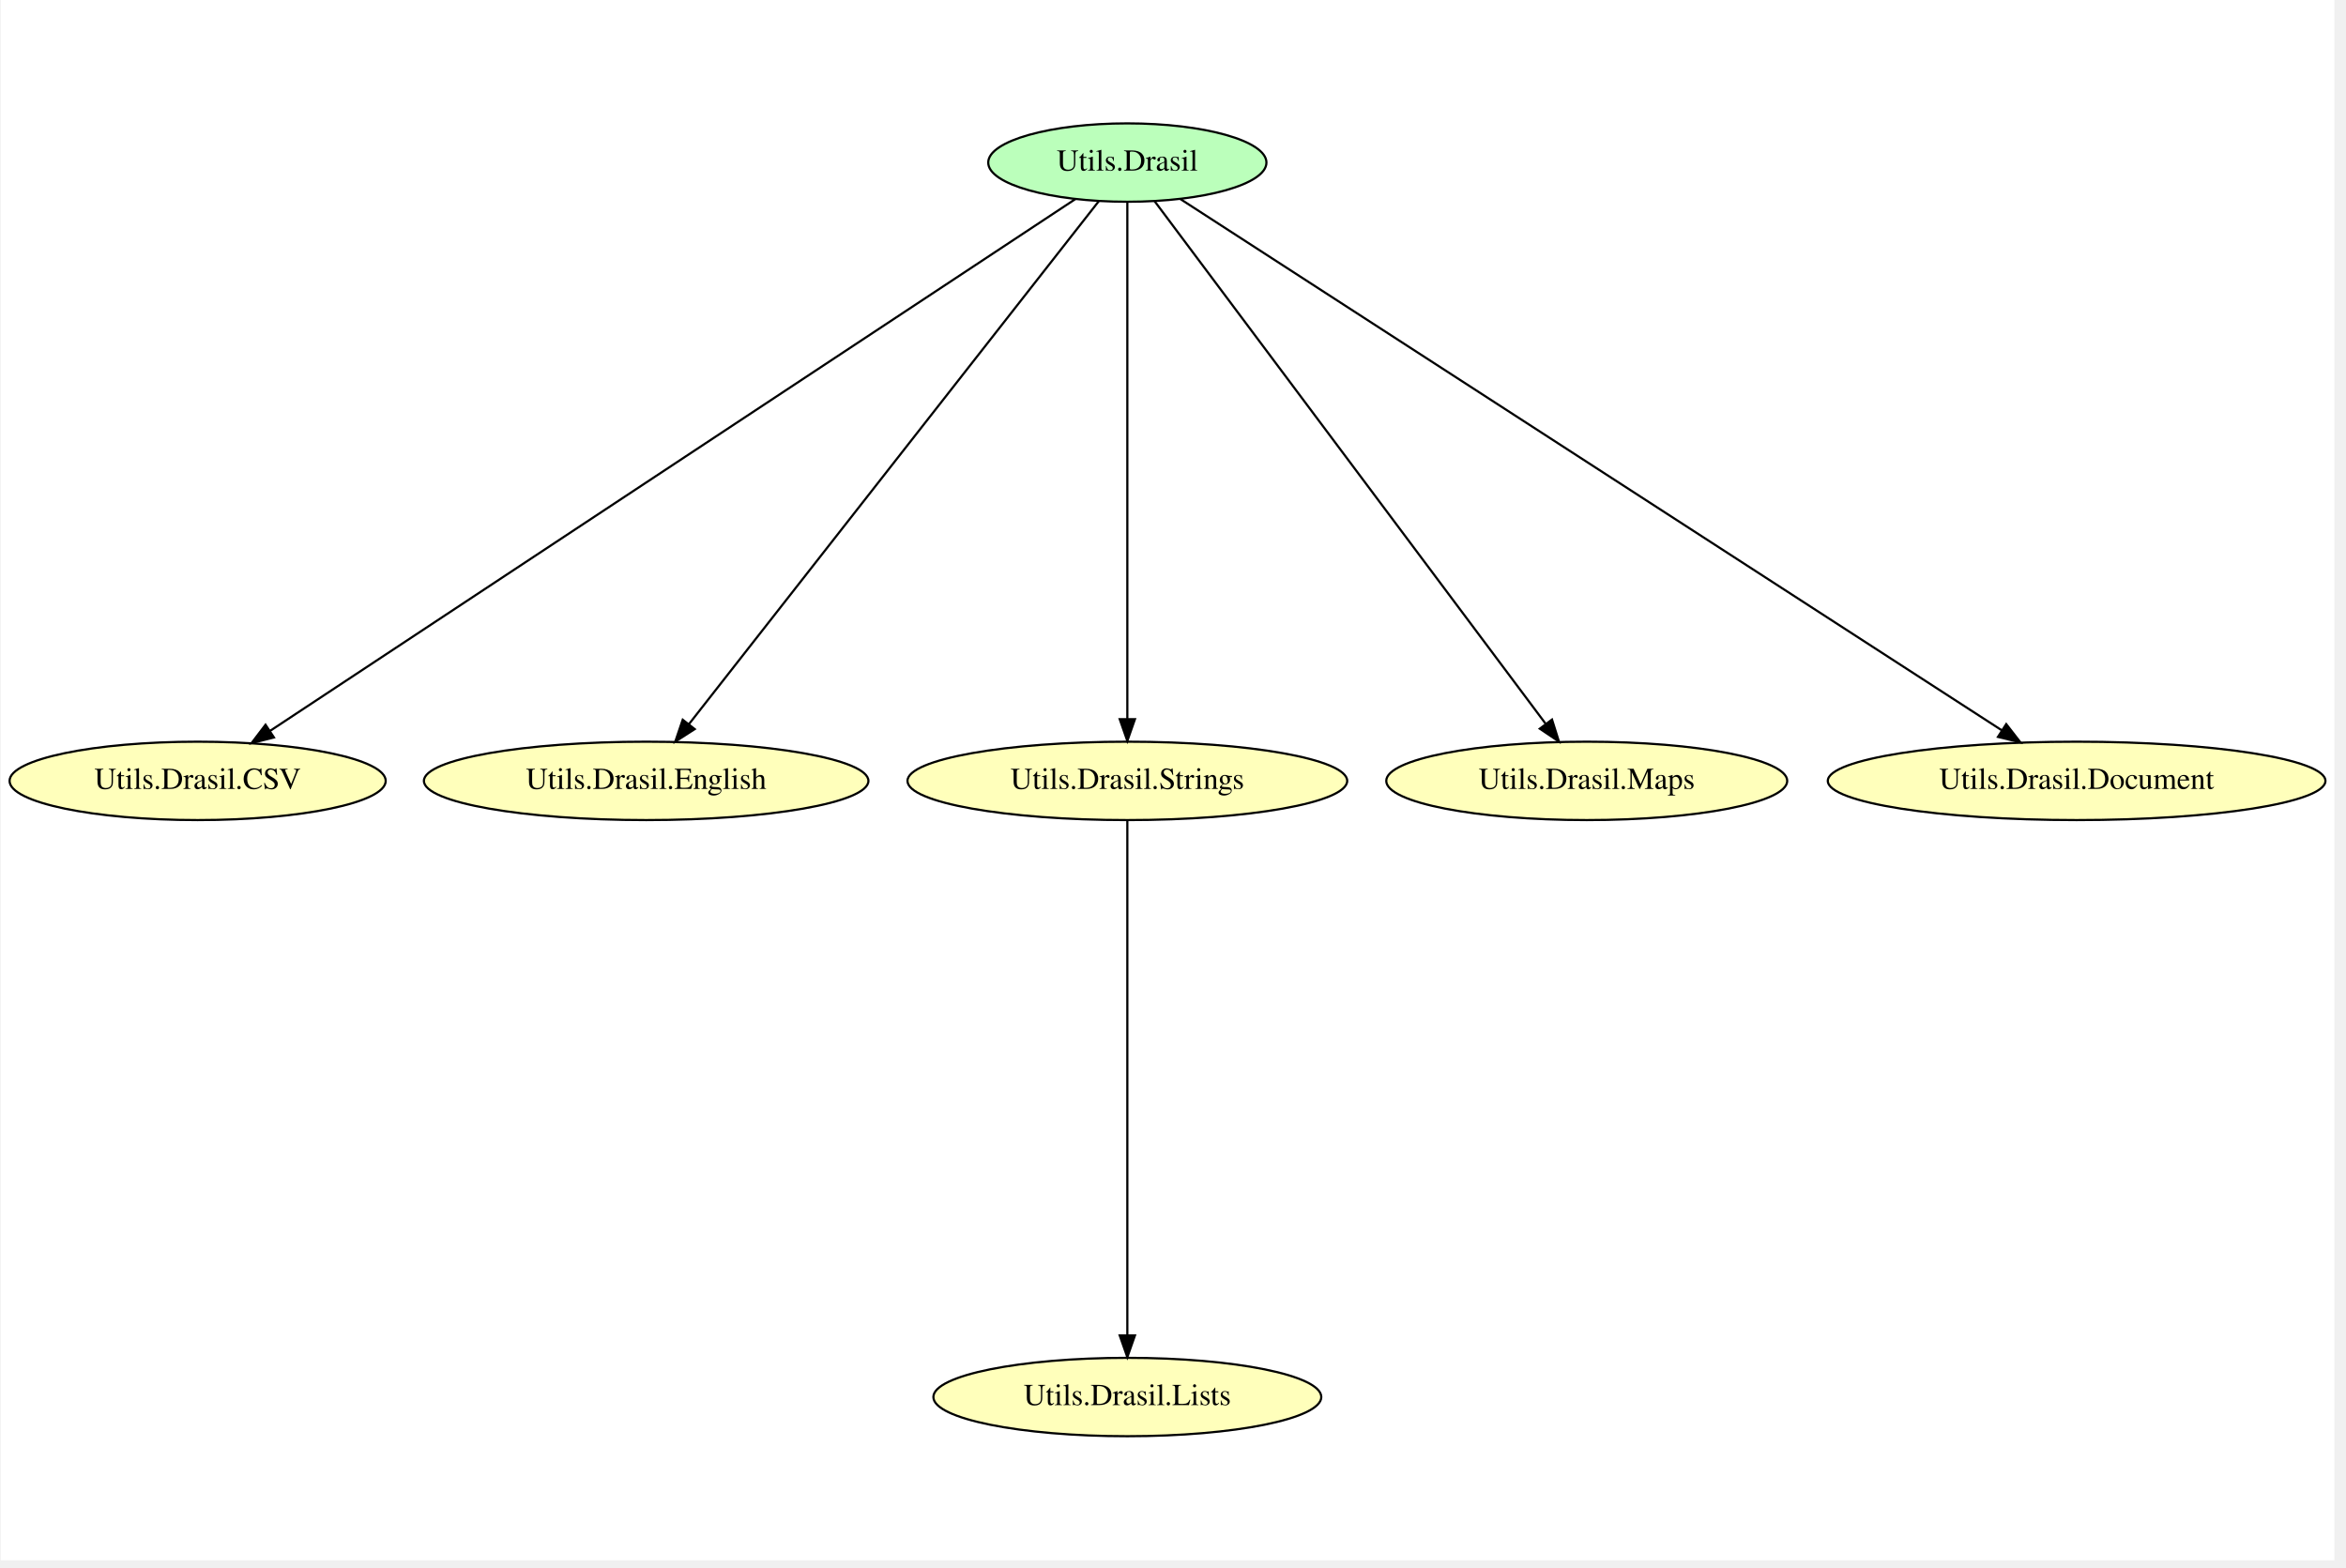
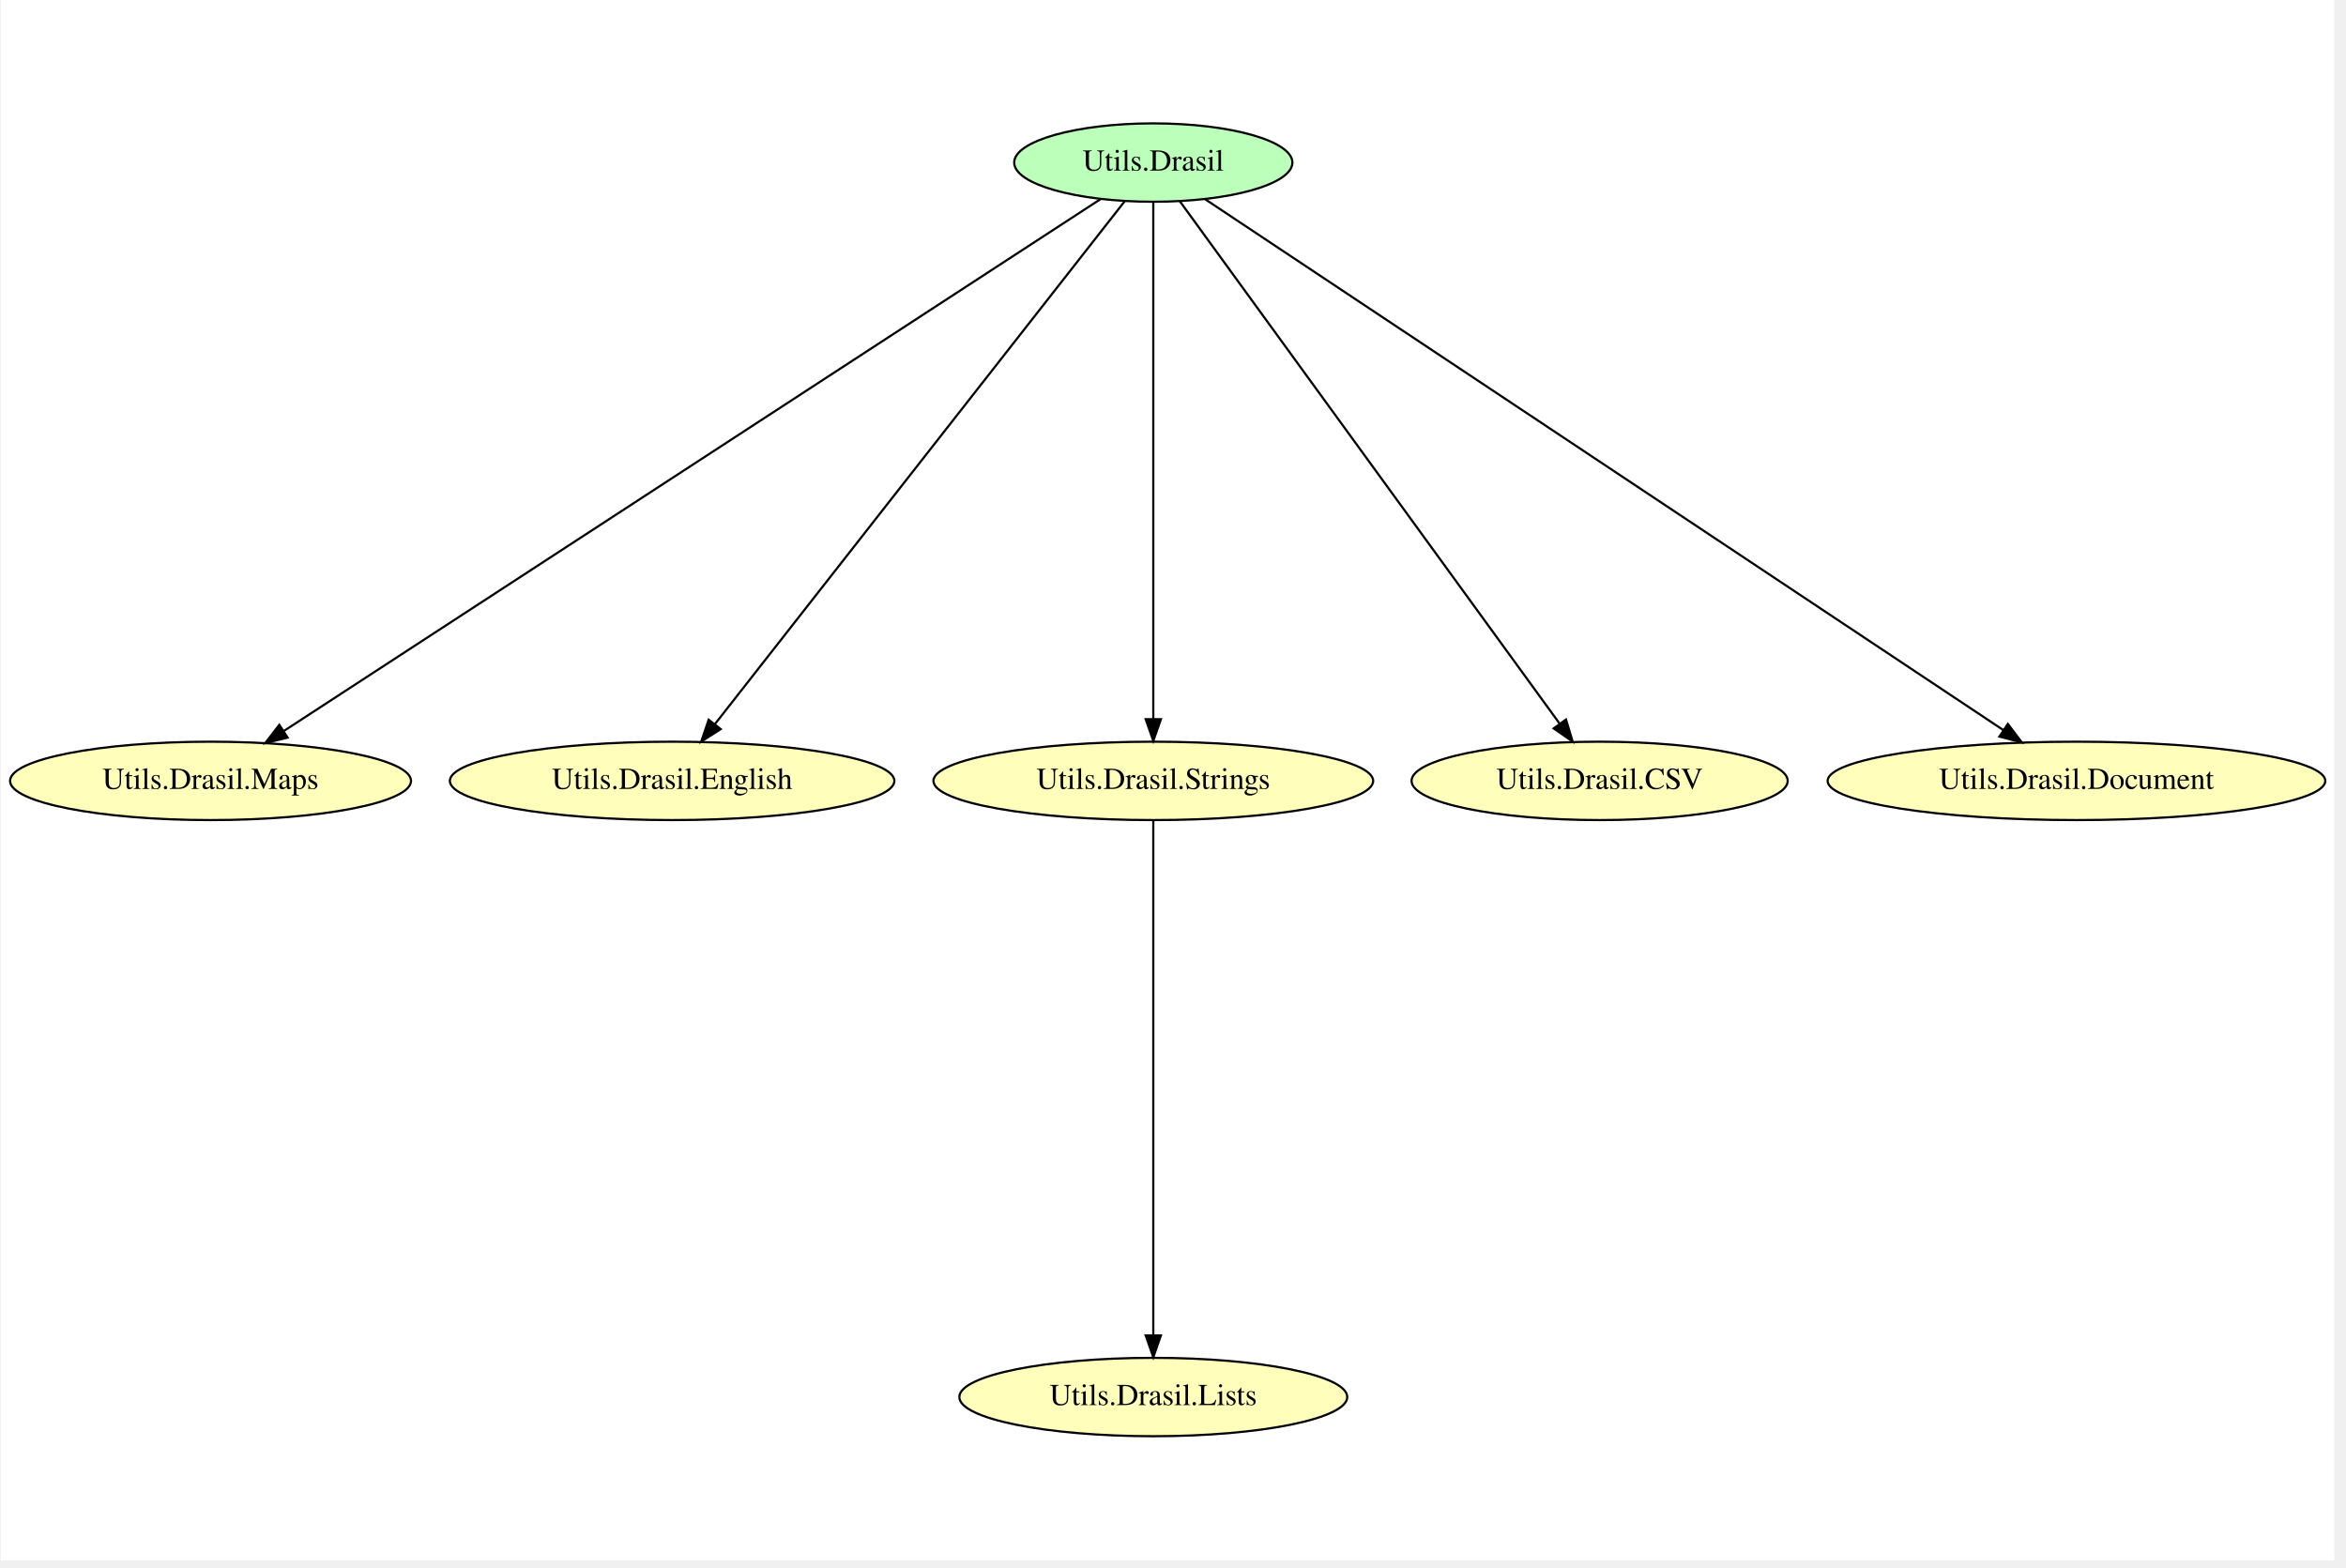
- <svg xmlns="http://www.w3.org/2000/svg" width="431pt" height="288pt" viewBox="0.00 0.00 430.73 288.00">
+ <svg xmlns="http://www.w3.org/2000/svg" width="431pt" height="288pt" viewBox="0.00 0.00 430.67 288.00">
  <g id="graph0" class="graph" transform="scale(0.4 0.4) rotate(0) translate(4 712.67)">
-     <polygon fill="white" stroke="transparent" points="-4,4 -4,-712.67 1067.83,-712.67 1067.83,4 -4,4" />
+     <polygon fill="white" stroke="transparent" points="-4,4 -4,-712.67 1067.68,-712.67 1067.68,4 -4,4" />
    <g id="node1" class="node">
-       <ellipse fill="#bbffbb" stroke="black" cx="513.44" cy="-638" rx="63.89" ry="18" />
-       <text text-anchor="middle" x="513.44" y="-634.3" font-family="Times,serif" font-size="14.00">Utils.Drasil</text>
+       <ellipse fill="#bbffbb" stroke="black" cx="525.29" cy="-638" rx="63.89" ry="18" />
+       <text text-anchor="middle" x="525.29" y="-634.3" font-family="Times,serif" font-size="14.00">Utils.Drasil</text>
    </g>
    <g id="node2" class="node">
-       <ellipse fill="#ffffbb" stroke="black" cx="86.44" cy="-354" rx="86.38" ry="18" />
-       <text text-anchor="middle" x="86.44" y="-350.3" font-family="Times,serif" font-size="14.00">Utils.Drasil.CSV</text>
+       <ellipse fill="#ffffbb" stroke="black" cx="92.29" cy="-354" rx="92.08" ry="18" />
+       <text text-anchor="middle" x="92.29" y="-350.3" font-family="Times,serif" font-size="14.00">Utils.Drasil.Maps</text>
+     </g>
+     <g id="edge6" class="edge">
+       <path fill="none" stroke="black" d="M501.08,-621.23C428.06,-573.68 209.86,-431.57 125.81,-376.83" />
+       <polygon fill="black" stroke="black" points="127.69,-373.88 117.4,-371.36 123.87,-379.75 127.69,-373.88" />
+     </g>
+     <g id="node3" class="node">
+       <ellipse fill="#ffffbb" stroke="black" cx="304.29" cy="-354" rx="102.08" ry="18" />
+       <text text-anchor="middle" x="304.29" y="-350.3" font-family="Times,serif" font-size="14.00">Utils.Drasil.English</text>
    </g>
    <g id="edge5" class="edge">
-       <path fill="none" stroke="black" d="M489.57,-621.23C417.64,-573.73 202.82,-431.86 119.75,-377" />
-       <polygon fill="black" stroke="black" points="121.48,-373.95 111.21,-371.36 117.62,-379.79 121.48,-373.95" />
+       <path fill="none" stroke="black" d="M512.13,-620.2C474.83,-572.61 368.27,-436.64 323.98,-380.12" />
+       <polygon fill="black" stroke="black" points="326.59,-377.78 317.66,-372.06 321.08,-382.09 326.59,-377.78" />
    </g>
-     <g id="node3" class="node">
-       <ellipse fill="#ffffbb" stroke="black" cx="292.44" cy="-354" rx="102.08" ry="18" />
-       <text text-anchor="middle" x="292.44" y="-350.3" font-family="Times,serif" font-size="14.00">Utils.Drasil.English</text>
+     <g id="node4" class="node">
+       <ellipse fill="#ffffbb" stroke="black" cx="525.29" cy="-354" rx="100.98" ry="18" />
+       <text text-anchor="middle" x="525.29" y="-350.3" font-family="Times,serif" font-size="14.00">Utils.Drasil.Strings</text>
    </g>
    <g id="edge4" class="edge">
-       <path fill="none" stroke="black" d="M500.28,-620.2C462.98,-572.61 356.42,-436.64 312.13,-380.12" />
-       <polygon fill="black" stroke="black" points="314.74,-377.78 305.82,-372.06 309.23,-382.09 314.74,-377.78" />
+       <path fill="none" stroke="black" d="M525.29,-619.78C525.29,-572.49 525.29,-440.26 525.29,-382.54" />
+       <polygon fill="black" stroke="black" points="528.79,-382.35 525.29,-372.35 521.79,-382.35 528.79,-382.35" />
    </g>
-     <g id="node4" class="node">
-       <ellipse fill="#ffffbb" stroke="black" cx="513.44" cy="-354" rx="100.98" ry="18" />
-       <text text-anchor="middle" x="513.44" y="-350.3" font-family="Times,serif" font-size="14.00">Utils.Drasil.Strings</text>
+     <g id="node5" class="node">
+       <ellipse fill="#ffffbb" stroke="black" cx="730.29" cy="-354" rx="86.38" ry="18" />
+       <text text-anchor="middle" x="730.29" y="-350.3" font-family="Times,serif" font-size="14.00">Utils.Drasil.CSV</text>
    </g>
    <g id="edge3" class="edge">
-       <path fill="none" stroke="black" d="M513.44,-619.78C513.44,-572.49 513.44,-440.26 513.44,-382.54" />
-       <polygon fill="black" stroke="black" points="516.94,-382.35 513.44,-372.35 509.94,-382.35 516.94,-382.35" />
+       <path fill="none" stroke="black" d="M537.5,-620.2C572.03,-572.71 670.54,-437.2 711.78,-380.47" />
+       <polygon fill="black" stroke="black" points="714.84,-382.21 717.89,-372.06 709.18,-378.1 714.84,-382.21" />
    </g>
-     <g id="node5" class="node">
-       <ellipse fill="#ffffbb" stroke="black" cx="724.44" cy="-354" rx="92.08" ry="18" />
-       <text text-anchor="middle" x="724.44" y="-350.3" font-family="Times,serif" font-size="14.00">Utils.Drasil.Maps</text>
+     <g id="node7" class="node">
+       <ellipse fill="#ffffbb" stroke="black" cx="949.29" cy="-354" rx="114.28" ry="18" />
+       <text text-anchor="middle" x="949.29" y="-350.3" font-family="Times,serif" font-size="14.00">Utils.Drasil.Document</text>
    </g>
    <g id="edge2" class="edge">
-       <path fill="none" stroke="black" d="M526.01,-620.2C561.62,-572.61 663.36,-436.64 705.65,-380.12" />
-       <polygon fill="black" stroke="black" points="708.49,-382.17 711.67,-372.06 702.88,-377.97 708.49,-382.17" />
+       <path fill="none" stroke="black" d="M549,-621.23C620.26,-573.84 832.73,-432.52 915.63,-377.39" />
+       <polygon fill="black" stroke="black" points="917.78,-380.16 924.17,-371.71 913.9,-374.33 917.78,-380.16" />
    </g>
    <g id="node6" class="node">
-       <ellipse fill="#ffffbb" stroke="black" cx="949.44" cy="-354" rx="114.28" ry="18" />
-       <text text-anchor="middle" x="949.44" y="-350.3" font-family="Times,serif" font-size="14.00">Utils.Drasil.Document</text>
+       <ellipse fill="#ffffbb" stroke="black" cx="525.29" cy="-71" rx="89.08" ry="18" />
+       <text text-anchor="middle" x="525.29" y="-67.3" font-family="Times,serif" font-size="14.00">Utils.Drasil.Lists</text>
    </g>
    <g id="edge1" class="edge">
-       <path fill="none" stroke="black" d="M537.82,-621.23C611.17,-573.79 830.02,-432.24 915.09,-377.22" />
-       <polygon fill="black" stroke="black" points="917.11,-380.08 923.61,-371.71 913.31,-374.2 917.11,-380.08" />
-     </g>
-     <g id="node7" class="node">
-       <ellipse fill="#ffffbb" stroke="black" cx="513.44" cy="-71" rx="89.08" ry="18" />
-       <text text-anchor="middle" x="513.44" y="-67.3" font-family="Times,serif" font-size="14.00">Utils.Drasil.Lists</text>
-     </g>
-     <g id="edge6" class="edge">
-       <path fill="none" stroke="black" d="M513.44,-335.85C513.44,-288.72 513.44,-156.96 513.44,-99.44" />
-       <polygon fill="black" stroke="black" points="516.94,-99.29 513.44,-89.29 509.94,-99.29 516.94,-99.29" />
+       <path fill="none" stroke="black" d="M525.29,-335.85C525.29,-288.72 525.29,-156.96 525.29,-99.44" />
+       <polygon fill="black" stroke="black" points="528.79,-99.29 525.29,-89.29 521.79,-99.29 528.79,-99.29" />
    </g>
  </g>
</svg>
